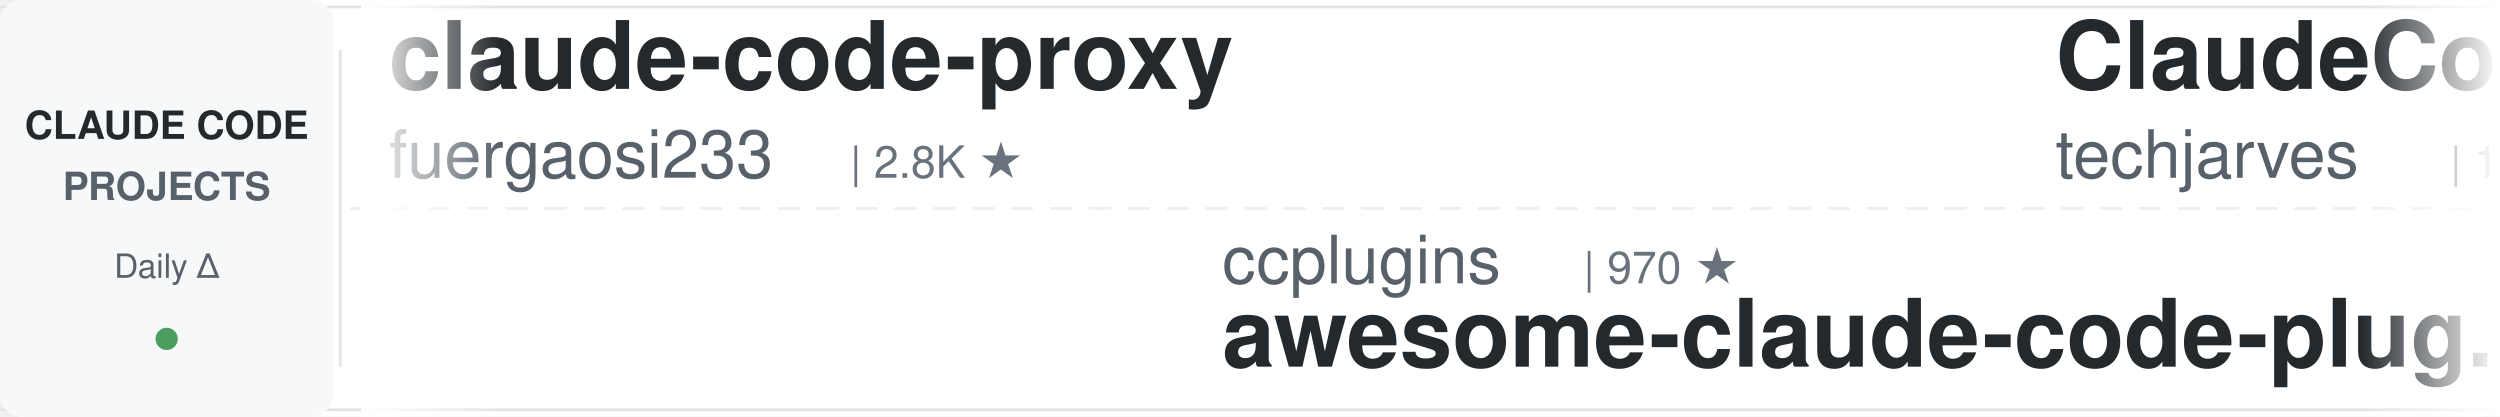
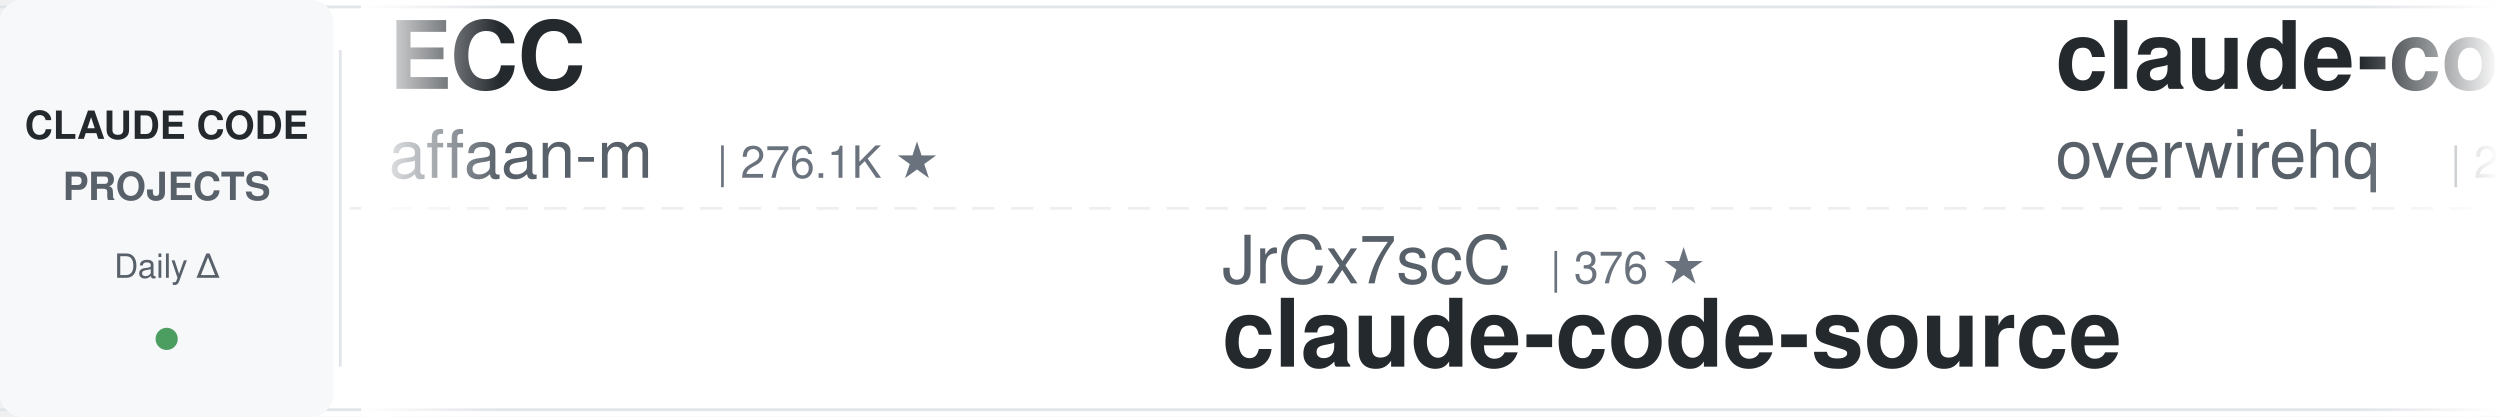
<svg xmlns="http://www.w3.org/2000/svg" width="900" height="150">
  <defs>
    <linearGradient id="leftFade" x1="0%" y1="0%" x2="100%" y2="0%">
      <stop offset="0%" style="stop-color:#ffffff;stop-opacity:1" />
      <stop offset="100%" style="stop-color:#ffffff;stop-opacity:0" />
    </linearGradient>
    <linearGradient id="rightFade" x1="0%" y1="0%" x2="100%" y2="0%">
      <stop offset="0%" style="stop-color:#ffffff;stop-opacity:0" />
      <stop offset="100%" style="stop-color:#ffffff;stop-opacity:1" />
    </linearGradient>
  </defs>
  <rect width="900" height="150" fill="#ffffff" rx="8" />
  <rect x="0" y="2" width="900" height="1" fill="#e1e4e8" />
  <rect x="0" y="147" width="900" height="1" fill="#e1e4e8" />
  <line x1="0" y1="75" x2="900" y2="75" stroke="#e1e4e8" stroke-width="1" stroke-dasharray="8 6" opacity="0.6" />
  <rect x="0" y="0" width="120" height="150" fill="#f6f8fa" rx="8" />
  <text x="60" y="50" font-family="-apple-system, BlinkMacSystemFont, 'Segoe UI', Helvetica, Arial, sans-serif" font-size="14" font-weight="600" fill="#24292e" text-anchor="middle">CLAUDE CODE</text>
  <text x="60" y="72" font-family="-apple-system, BlinkMacSystemFont, 'Segoe UI', Helvetica, Arial, sans-serif" font-size="14" font-weight="600" fill="#586069" text-anchor="middle">PROJECTS</text>
  <text x="60" y="100" font-family="-apple-system, BlinkMacSystemFont, 'Segoe UI', Helvetica, Arial, sans-serif" font-size="12" font-weight="500" fill="#586069" text-anchor="middle">Daily Δ</text>
  <circle cx="60" cy="122" r="4" fill="#22863a" opacity="0.8" />
  <rect x="122" y="18" width="1" height="114" fill="#e1e4e8" />
  <clipPath id="tickerClip">
    <rect x="130" y="0" width="770" height="150" />
  </clipPath>
  <g clip-path="url(#tickerClip)">
    <g id="tickerItems">
      <animateTransform attributeName="transform" attributeType="XML" type="translate" from="0 0" to="-3000 0" dur="54s" repeatCount="indefinite" />
      <g transform="translate(0, 0)">
-         <text x="140" y="32" font-family="-apple-system, BlinkMacSystemFont, 'Segoe UI', Helvetica, Arial, sans-serif" font-size="34" font-weight="600" fill="#24292e">claude-code-proxy</text>
-         <text x="140" y="64" font-family="-apple-system, BlinkMacSystemFont, 'Segoe UI', Helvetica, Arial, sans-serif" font-size="24" font-weight="400" fill="#586069">fuergaosi233</text>
-         <text x="306" y="64" font-family="-apple-system, BlinkMacSystemFont, 'Segoe UI', Helvetica, Arial, sans-serif" font-size="16" font-weight="500" fill="#6a737d">| 2.8K ★</text>
+         <text x="140" y="32" font-family="-apple-system, BlinkMacSystemFont, 'Segoe UI', Helvetica, Arial, sans-serif" font-size="34" font-weight="600" fill="#24292e">ECC</text>
+         <text x="140" y="64" font-family="-apple-system, BlinkMacSystemFont, 'Segoe UI', Helvetica, Arial, sans-serif" font-size="24" font-weight="400" fill="#586069">affaan-m</text>
+         <text x="258" y="64" font-family="-apple-system, BlinkMacSystemFont, 'Segoe UI', Helvetica, Arial, sans-serif" font-size="16" font-weight="500" fill="#6a737d">| 276.1K ★</text>
      </g>
      <g transform="translate(300, 0)">
-         <text x="140" y="102" font-family="-apple-system, BlinkMacSystemFont, 'Segoe UI', Helvetica, Arial, sans-serif" font-size="24" font-weight="400" fill="#586069">ccplugins</text>
-         <text x="270" y="102" font-family="-apple-system, BlinkMacSystemFont, 'Segoe UI', Helvetica, Arial, sans-serif" font-size="16" font-weight="500" fill="#6a737d">| 970 ★</text>
-         <text x="140" y="132" font-family="-apple-system, BlinkMacSystemFont, 'Segoe UI', Helvetica, Arial, sans-serif" font-size="34" font-weight="600" fill="#24292e">awesome-claude-code-plug...</text>
+         <text x="140" y="102" font-family="-apple-system, BlinkMacSystemFont, 'Segoe UI', Helvetica, Arial, sans-serif" font-size="24" font-weight="400" fill="#586069">JrCx7scC</text>
+         <text x="258" y="102" font-family="-apple-system, BlinkMacSystemFont, 'Segoe UI', Helvetica, Arial, sans-serif" font-size="16" font-weight="500" fill="#6a737d">| 376 ★</text>
+         <text x="140" y="132" font-family="-apple-system, BlinkMacSystemFont, 'Segoe UI', Helvetica, Arial, sans-serif" font-size="34" font-weight="600" fill="#24292e">claude-code-source</text>
      </g>
      <g transform="translate(600, 0)">
-         <text x="140" y="32" font-family="-apple-system, BlinkMacSystemFont, 'Segoe UI', Helvetica, Arial, sans-serif" font-size="34" font-weight="600" fill="#24292e">ClaudeCode-Portable</text>
-         <text x="140" y="64" font-family="-apple-system, BlinkMacSystemFont, 'Segoe UI', Helvetica, Arial, sans-serif" font-size="24" font-weight="400" fill="#586069">techjarves</text>
-         <text x="282" y="64" font-family="-apple-system, BlinkMacSystemFont, 'Segoe UI', Helvetica, Arial, sans-serif" font-size="16" font-weight="500" fill="#6a737d">| 1.6K ★</text>
+         <text x="140" y="32" font-family="-apple-system, BlinkMacSystemFont, 'Segoe UI', Helvetica, Arial, sans-serif" font-size="34" font-weight="600" fill="#24292e">claude-code-telegram</text>
+         <text x="140" y="64" font-family="-apple-system, BlinkMacSystemFont, 'Segoe UI', Helvetica, Arial, sans-serif" font-size="24" font-weight="400" fill="#586069">overwirehq</text>
+         <text x="282" y="64" font-family="-apple-system, BlinkMacSystemFont, 'Segoe UI', Helvetica, Arial, sans-serif" font-size="16" font-weight="500" fill="#6a737d">| 2.8K ★</text>
      </g>
      <g transform="translate(900, 0)">
-         <text x="140" y="102" font-family="-apple-system, BlinkMacSystemFont, 'Segoe UI', Helvetica, Arial, sans-serif" font-size="24" font-weight="400" fill="#586069">zebbern</text>
-         <text x="246" y="102" font-family="-apple-system, BlinkMacSystemFont, 'Segoe UI', Helvetica, Arial, sans-serif" font-size="16" font-weight="500" fill="#6a737d">| 4.7K ★</text>
-         <text x="140" y="132" font-family="-apple-system, BlinkMacSystemFont, 'Segoe UI', Helvetica, Arial, sans-serif" font-size="34" font-weight="600" fill="#24292e">claude-code-guide</text>
-       </g>
-       <g transform="translate(1200, 0)">
-         <text x="140" y="32" font-family="-apple-system, BlinkMacSystemFont, 'Segoe UI', Helvetica, Arial, sans-serif" font-size="34" font-weight="600" fill="#24292e">Dive-into-Claude-Code</text>
-         <text x="140" y="64" font-family="-apple-system, BlinkMacSystemFont, 'Segoe UI', Helvetica, Arial, sans-serif" font-size="24" font-weight="400" fill="#586069">VILA-Lab</text>
-         <text x="258" y="64" font-family="-apple-system, BlinkMacSystemFont, 'Segoe UI', Helvetica, Arial, sans-serif" font-size="16" font-weight="500" fill="#6a737d">| 2.2K ★</text>
-       </g>
-       <g transform="translate(1500, 0)">
-         <text x="140" y="102" font-family="-apple-system, BlinkMacSystemFont, 'Segoe UI', Helvetica, Arial, sans-serif" font-size="24" font-weight="400" fill="#586069">lorryjovens-hub</text>
-         <text x="342" y="102" font-family="-apple-system, BlinkMacSystemFont, 'Segoe UI', Helvetica, Arial, sans-serif" font-size="16" font-weight="500" fill="#6a737d">| 1.7K ★</text>
-         <text x="140" y="132" font-family="-apple-system, BlinkMacSystemFont, 'Segoe UI', Helvetica, Arial, sans-serif" font-size="34" font-weight="600" fill="#24292e">claude-code-rust</text>
-       </g>
-       <g transform="translate(1800, 0)">
-         <text x="140" y="32" font-family="-apple-system, BlinkMacSystemFont, 'Segoe UI', Helvetica, Arial, sans-serif" font-size="34" font-weight="600" fill="#24292e">system_prompts_leaks</text>
-         <text x="140" y="64" font-family="-apple-system, BlinkMacSystemFont, 'Segoe UI', Helvetica, Arial, sans-serif" font-size="24" font-weight="400" fill="#586069">asgeirtj</text>
-         <text x="258" y="64" font-family="-apple-system, BlinkMacSystemFont, 'Segoe UI', Helvetica, Arial, sans-serif" font-size="16" font-weight="500" fill="#6a737d">| 69.3K ★</text>
-       </g>
-       <g transform="translate(2100, 0)">
        <text x="140" y="102" font-family="-apple-system, BlinkMacSystemFont, 'Segoe UI', Helvetica, Arial, sans-serif" font-size="24" font-weight="400" fill="#586069">kodu-ai</text>
        <text x="246" y="102" font-family="-apple-system, BlinkMacSystemFont, 'Segoe UI', Helvetica, Arial, sans-serif" font-size="16" font-weight="500" fill="#6a737d">| 5.2K ★</text>
        <text x="140" y="132" font-family="-apple-system, BlinkMacSystemFont, 'Segoe UI', Helvetica, Arial, sans-serif" font-size="34" font-weight="600" fill="#24292e">claude-coder</text>
      </g>
+       <g transform="translate(1200, 0)">
+         <text x="140" y="32" font-family="-apple-system, BlinkMacSystemFont, 'Segoe UI', Helvetica, Arial, sans-serif" font-size="34" font-weight="600" fill="#24292e">claude-code-cheat-sheet</text>
+         <text x="140" y="64" font-family="-apple-system, BlinkMacSystemFont, 'Segoe UI', Helvetica, Arial, sans-serif" font-size="24" font-weight="400" fill="#586069">Njengah</text>
+         <text x="246" y="64" font-family="-apple-system, BlinkMacSystemFont, 'Segoe UI', Helvetica, Arial, sans-serif" font-size="16" font-weight="500" fill="#6a737d">| 1.9K ★</text>
+       </g>
+       <g transform="translate(1500, 0)">
+         <text x="140" y="102" font-family="-apple-system, BlinkMacSystemFont, 'Segoe UI', Helvetica, Arial, sans-serif" font-size="24" font-weight="400" fill="#586069">nicedreamzapp</text>
+         <text x="318" y="102" font-family="-apple-system, BlinkMacSystemFont, 'Segoe UI', Helvetica, Arial, sans-serif" font-size="16" font-weight="500" fill="#6a737d">| 3.3K ★</text>
+         <text x="140" y="132" font-family="-apple-system, BlinkMacSystemFont, 'Segoe UI', Helvetica, Arial, sans-serif" font-size="34" font-weight="600" fill="#24292e">claude-code-local</text>
+       </g>
+       <g transform="translate(1800, 0)">
+         <text x="140" y="32" font-family="-apple-system, BlinkMacSystemFont, 'Segoe UI', Helvetica, Arial, sans-serif" font-size="34" font-weight="600" fill="#24292e">claude-code-video-toolki...</text>
+         <text x="140" y="64" font-family="-apple-system, BlinkMacSystemFont, 'Segoe UI', Helvetica, Arial, sans-serif" font-size="24" font-weight="400" fill="#586069">digitalsamba</text>
+         <text x="306" y="64" font-family="-apple-system, BlinkMacSystemFont, 'Segoe UI', Helvetica, Arial, sans-serif" font-size="16" font-weight="500" fill="#6a737d">| 2.2K ★</text>
+       </g>
+       <g transform="translate(2100, 0)">
+         <text x="140" y="102" font-family="-apple-system, BlinkMacSystemFont, 'Segoe UI', Helvetica, Arial, sans-serif" font-size="24" font-weight="400" fill="#586069">krusemediallc</text>
+         <text x="318" y="102" font-family="-apple-system, BlinkMacSystemFont, 'Segoe UI', Helvetica, Arial, sans-serif" font-size="16" font-weight="500" fill="#6a737d">| 1.6K ★</text>
+         <text x="140" y="132" font-family="-apple-system, BlinkMacSystemFont, 'Segoe UI', Helvetica, Arial, sans-serif" font-size="34" font-weight="600" fill="#24292e">arcads-claude-code</text>
+       </g>
      <g transform="translate(2400, 0)">
-         <text x="140" y="32" font-family="-apple-system, BlinkMacSystemFont, 'Segoe UI', Helvetica, Arial, sans-serif" font-size="34" font-weight="600" fill="#24292e">arcads-claude-code</text>
-         <text x="140" y="64" font-family="-apple-system, BlinkMacSystemFont, 'Segoe UI', Helvetica, Arial, sans-serif" font-size="24" font-weight="400" fill="#586069">krusemediallc</text>
-         <text x="318" y="64" font-family="-apple-system, BlinkMacSystemFont, 'Segoe UI', Helvetica, Arial, sans-serif" font-size="16" font-weight="500" fill="#6a737d">| 1.6K ★</text>
+         <text x="140" y="32" font-family="-apple-system, BlinkMacSystemFont, 'Segoe UI', Helvetica, Arial, sans-serif" font-size="34" font-weight="600" fill="#24292e">awesome-claude-code-suba...</text>
+         <text x="140" y="64" font-family="-apple-system, BlinkMacSystemFont, 'Segoe UI', Helvetica, Arial, sans-serif" font-size="24" font-weight="400" fill="#586069">VoltAgent</text>
+         <text x="270" y="64" font-family="-apple-system, BlinkMacSystemFont, 'Segoe UI', Helvetica, Arial, sans-serif" font-size="16" font-weight="500" fill="#6a737d">| 25.6K ★</text>
      </g>
      <g transform="translate(2700, 0)">
-         <text x="140" y="102" font-family="-apple-system, BlinkMacSystemFont, 'Segoe UI', Helvetica, Arial, sans-serif" font-size="24" font-weight="400" fill="#586069">pedrohcgs</text>
-         <text x="270" y="102" font-family="-apple-system, BlinkMacSystemFont, 'Segoe UI', Helvetica, Arial, sans-serif" font-size="16" font-weight="500" fill="#6a737d">| 1.7K ★</text>
-         <text x="140" y="132" font-family="-apple-system, BlinkMacSystemFont, 'Segoe UI', Helvetica, Arial, sans-serif" font-size="34" font-weight="600" fill="#24292e">claude-code-my-workflow</text>
+         <text x="140" y="102" font-family="-apple-system, BlinkMacSystemFont, 'Segoe UI', Helvetica, Arial, sans-serif" font-size="24" font-weight="400" fill="#586069">Yuyz0112</text>
+         <text x="258" y="102" font-family="-apple-system, BlinkMacSystemFont, 'Segoe UI', Helvetica, Arial, sans-serif" font-size="16" font-weight="500" fill="#6a737d">| 2.4K ★</text>
+         <text x="140" y="132" font-family="-apple-system, BlinkMacSystemFont, 'Segoe UI', Helvetica, Arial, sans-serif" font-size="34" font-weight="600" fill="#24292e">claude-code-reverse</text>
      </g>
      <g transform="translate(3000, 0)">
-         <text x="140" y="32" font-family="-apple-system, BlinkMacSystemFont, 'Segoe UI', Helvetica, Arial, sans-serif" font-size="34" font-weight="600" fill="#24292e">claude-code-proxy</text>
-         <text x="140" y="64" font-family="-apple-system, BlinkMacSystemFont, 'Segoe UI', Helvetica, Arial, sans-serif" font-size="24" font-weight="400" fill="#586069">fuergaosi233</text>
-         <text x="306" y="64" font-family="-apple-system, BlinkMacSystemFont, 'Segoe UI', Helvetica, Arial, sans-serif" font-size="16" font-weight="500" fill="#6a737d">| 2.8K ★</text>
+         <text x="140" y="32" font-family="-apple-system, BlinkMacSystemFont, 'Segoe UI', Helvetica, Arial, sans-serif" font-size="34" font-weight="600" fill="#24292e">ECC</text>
+         <text x="140" y="64" font-family="-apple-system, BlinkMacSystemFont, 'Segoe UI', Helvetica, Arial, sans-serif" font-size="24" font-weight="400" fill="#586069">affaan-m</text>
+         <text x="258" y="64" font-family="-apple-system, BlinkMacSystemFont, 'Segoe UI', Helvetica, Arial, sans-serif" font-size="16" font-weight="500" fill="#6a737d">| 276.1K ★</text>
      </g>
      <g transform="translate(3300, 0)">
-         <text x="140" y="102" font-family="-apple-system, BlinkMacSystemFont, 'Segoe UI', Helvetica, Arial, sans-serif" font-size="24" font-weight="400" fill="#586069">ccplugins</text>
-         <text x="270" y="102" font-family="-apple-system, BlinkMacSystemFont, 'Segoe UI', Helvetica, Arial, sans-serif" font-size="16" font-weight="500" fill="#6a737d">| 970 ★</text>
-         <text x="140" y="132" font-family="-apple-system, BlinkMacSystemFont, 'Segoe UI', Helvetica, Arial, sans-serif" font-size="34" font-weight="600" fill="#24292e">awesome-claude-code-plug...</text>
+         <text x="140" y="102" font-family="-apple-system, BlinkMacSystemFont, 'Segoe UI', Helvetica, Arial, sans-serif" font-size="24" font-weight="400" fill="#586069">JrCx7scC</text>
+         <text x="258" y="102" font-family="-apple-system, BlinkMacSystemFont, 'Segoe UI', Helvetica, Arial, sans-serif" font-size="16" font-weight="500" fill="#6a737d">| 376 ★</text>
+         <text x="140" y="132" font-family="-apple-system, BlinkMacSystemFont, 'Segoe UI', Helvetica, Arial, sans-serif" font-size="34" font-weight="600" fill="#24292e">claude-code-source</text>
      </g>
      <g transform="translate(3600, 0)">
-         <text x="140" y="32" font-family="-apple-system, BlinkMacSystemFont, 'Segoe UI', Helvetica, Arial, sans-serif" font-size="34" font-weight="600" fill="#24292e">ClaudeCode-Portable</text>
-         <text x="140" y="64" font-family="-apple-system, BlinkMacSystemFont, 'Segoe UI', Helvetica, Arial, sans-serif" font-size="24" font-weight="400" fill="#586069">techjarves</text>
-         <text x="282" y="64" font-family="-apple-system, BlinkMacSystemFont, 'Segoe UI', Helvetica, Arial, sans-serif" font-size="16" font-weight="500" fill="#6a737d">| 1.6K ★</text>
+         <text x="140" y="32" font-family="-apple-system, BlinkMacSystemFont, 'Segoe UI', Helvetica, Arial, sans-serif" font-size="34" font-weight="600" fill="#24292e">claude-code-telegram</text>
+         <text x="140" y="64" font-family="-apple-system, BlinkMacSystemFont, 'Segoe UI', Helvetica, Arial, sans-serif" font-size="24" font-weight="400" fill="#586069">overwirehq</text>
+         <text x="282" y="64" font-family="-apple-system, BlinkMacSystemFont, 'Segoe UI', Helvetica, Arial, sans-serif" font-size="16" font-weight="500" fill="#6a737d">| 2.8K ★</text>
      </g>
      <g transform="translate(3900, 0)">
-         <text x="140" y="102" font-family="-apple-system, BlinkMacSystemFont, 'Segoe UI', Helvetica, Arial, sans-serif" font-size="24" font-weight="400" fill="#586069">zebbern</text>
-         <text x="246" y="102" font-family="-apple-system, BlinkMacSystemFont, 'Segoe UI', Helvetica, Arial, sans-serif" font-size="16" font-weight="500" fill="#6a737d">| 4.7K ★</text>
-         <text x="140" y="132" font-family="-apple-system, BlinkMacSystemFont, 'Segoe UI', Helvetica, Arial, sans-serif" font-size="34" font-weight="600" fill="#24292e">claude-code-guide</text>
+         <text x="140" y="102" font-family="-apple-system, BlinkMacSystemFont, 'Segoe UI', Helvetica, Arial, sans-serif" font-size="24" font-weight="400" fill="#586069">kodu-ai</text>
+         <text x="246" y="102" font-family="-apple-system, BlinkMacSystemFont, 'Segoe UI', Helvetica, Arial, sans-serif" font-size="16" font-weight="500" fill="#6a737d">| 5.2K ★</text>
+         <text x="140" y="132" font-family="-apple-system, BlinkMacSystemFont, 'Segoe UI', Helvetica, Arial, sans-serif" font-size="34" font-weight="600" fill="#24292e">claude-coder</text>
      </g>
    </g>
  </g>
  <rect x="130" y="0" width="50" height="150" fill="url(#leftFade)" />
  <rect x="850" y="0" width="50" height="150" fill="url(#rightFade)" />
</svg>
